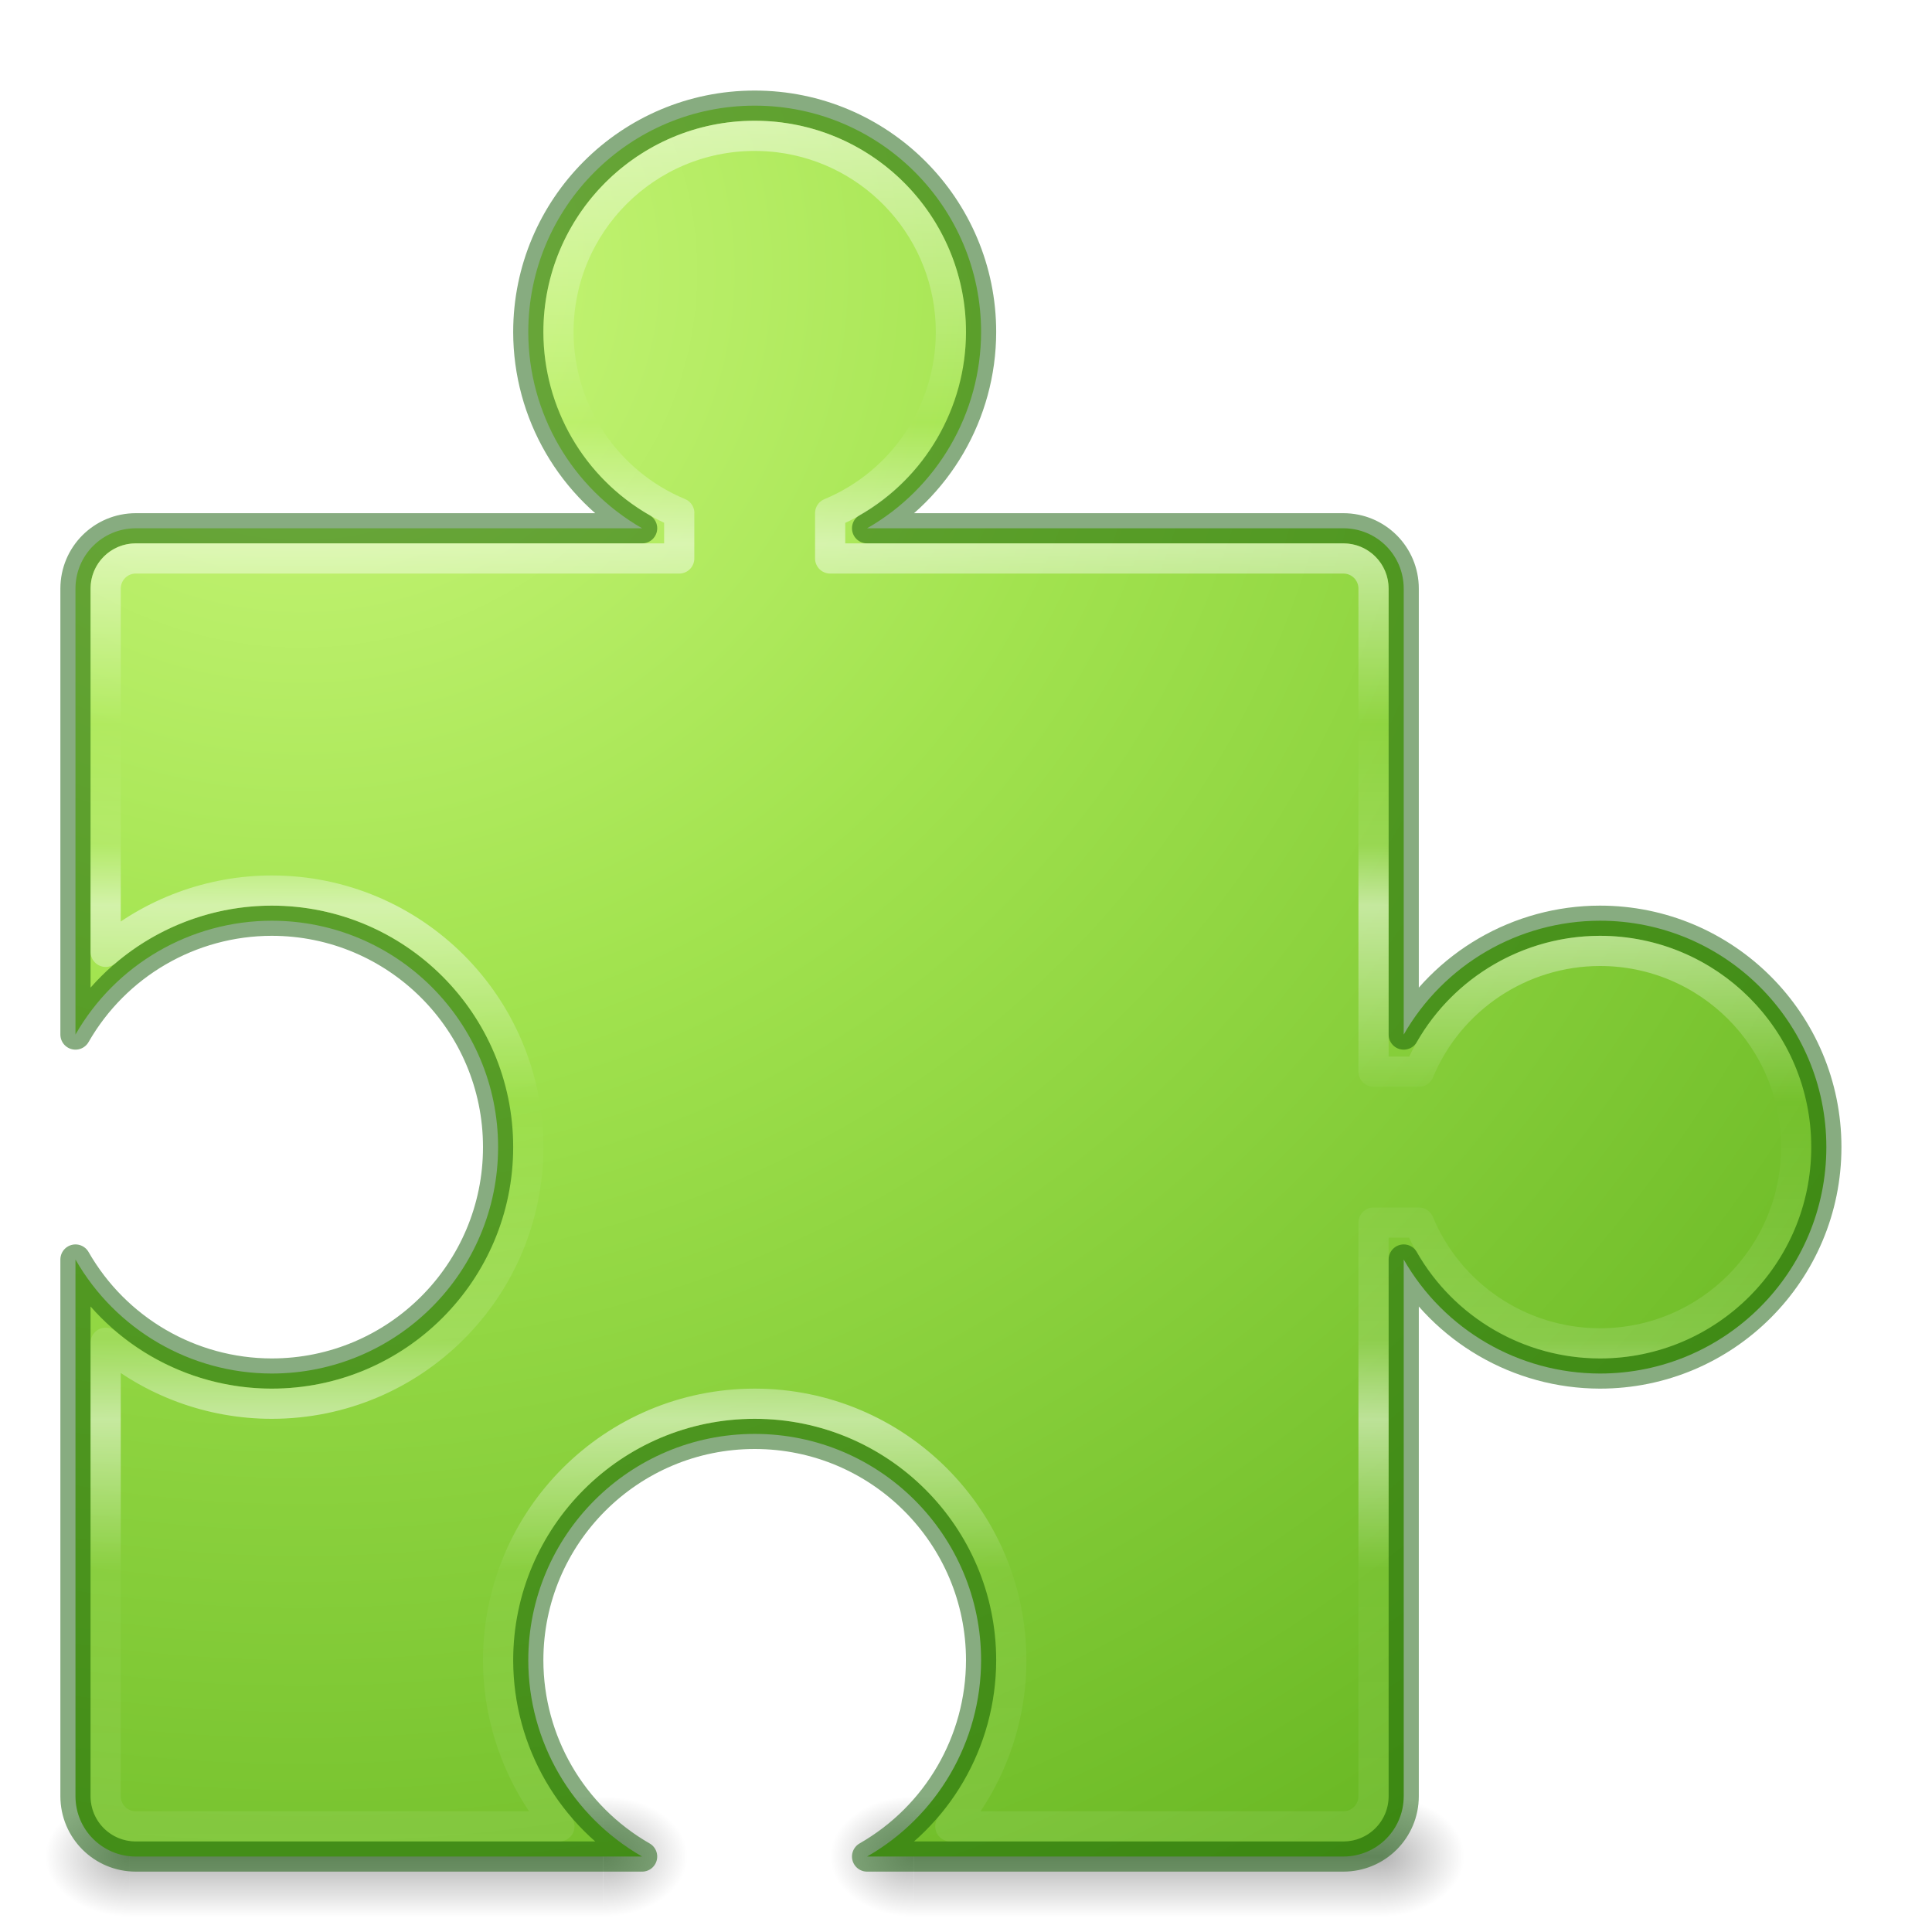
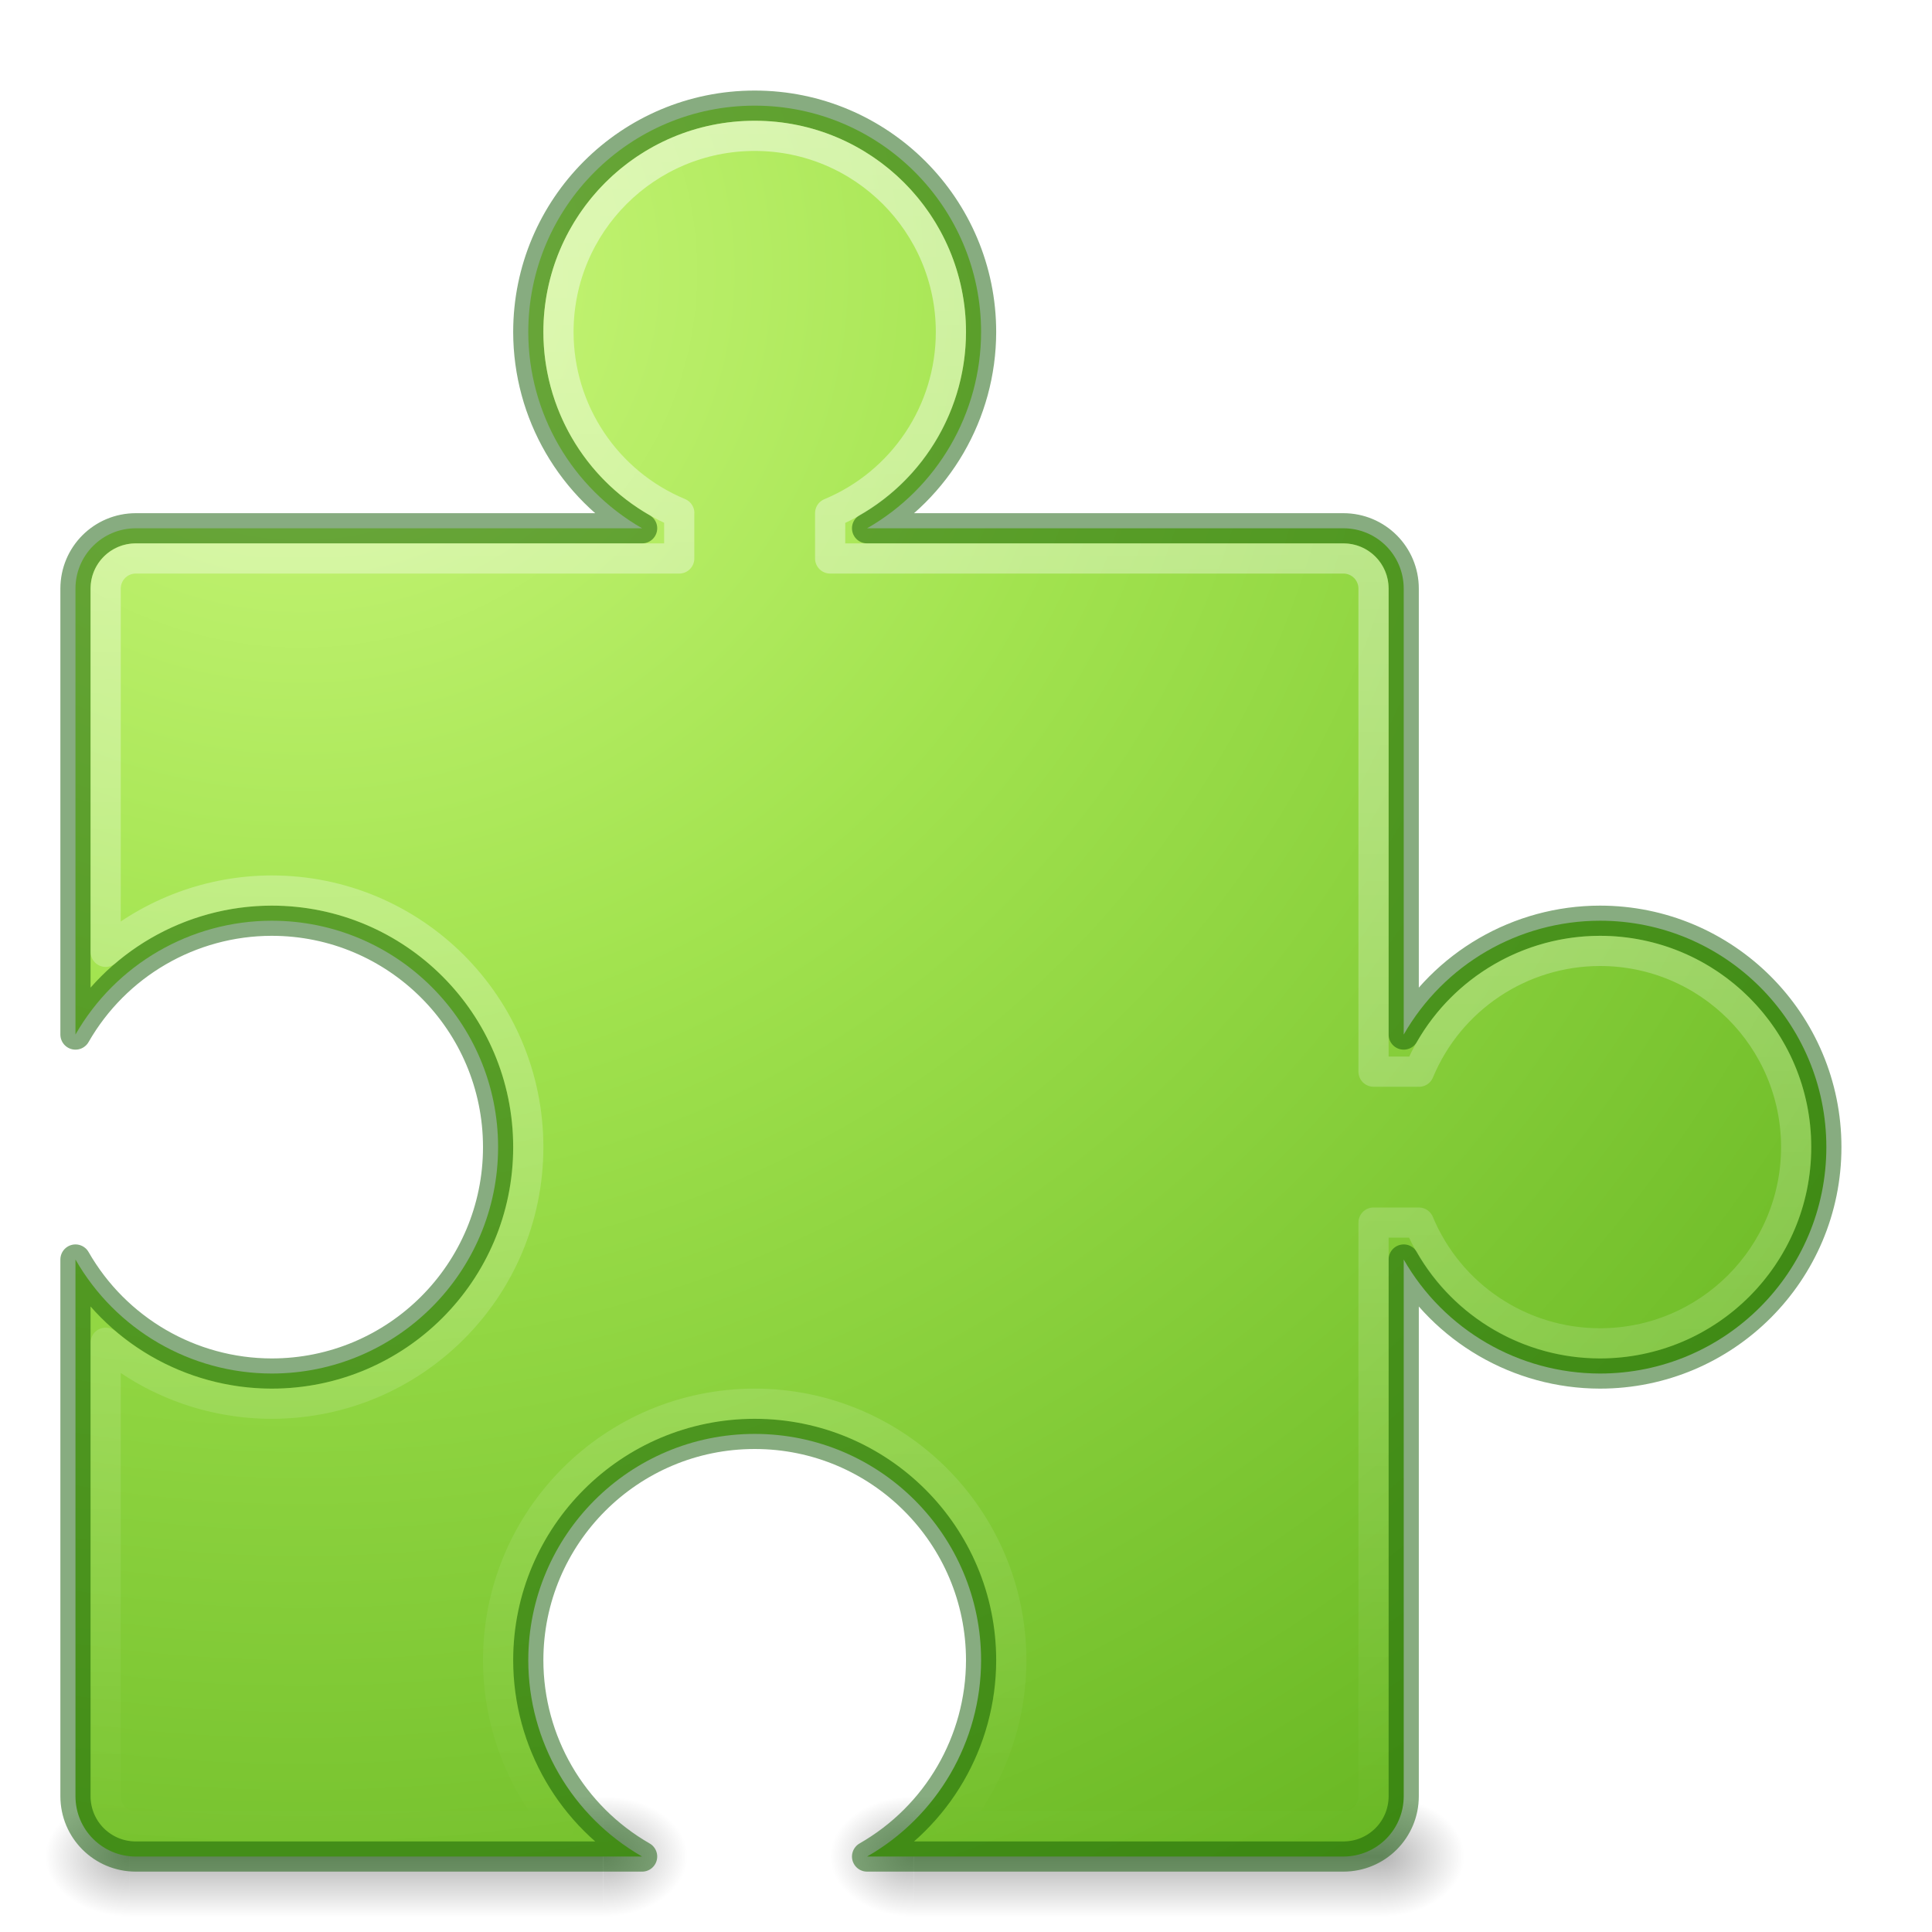
<svg xmlns="http://www.w3.org/2000/svg" xmlns:xlink="http://www.w3.org/1999/xlink" version="1.0" width="64" height="64" id="svg3783">
  <defs id="defs3785">
-     <linearGradient id="linearGradient4281">
-       <stop offset="0" style="stop-color:#ffffff;stop-opacity:1" id="stop4283" />
-       <stop id="stop4291" style="stop-color:#ffffff;stop-opacity:0" offset="0.175" />
-       <stop offset="0.245" style="stop-color:#ffffff;stop-opacity:1" id="stop4285" />
-       <stop id="stop4293" style="stop-color:#ffffff;stop-opacity:0" offset="0.35" />
-       <stop offset="0.42" style="stop-color:#ffffff;stop-opacity:0.203" id="stop4299" />
-       <stop offset="0.455" style="stop-color:#ffffff;stop-opacity:1" id="stop4295" />
-       <stop id="stop4297" style="stop-color:#ffffff;stop-opacity:0" offset="0.569" />
-       <stop offset="0.707" style="stop-color:#ffffff;stop-opacity:0.261" id="stop4307" />
-       <stop offset="0.753" style="stop-color:#ffffff;stop-opacity:1" id="stop4303" />
-       <stop id="stop4305" style="stop-color:#ffffff;stop-opacity:0.071;" offset="0.84" />
-       <stop offset="1" style="stop-color:#ffffff;stop-opacity:0.157" id="stop4287" />
-       <stop offset="1" style="stop-color:#ffffff;stop-opacity:0.392" id="stop4289" />
-     </linearGradient>
    <linearGradient id="linearGradient3702">
      <stop id="stop3704" style="stop-color:#000000;stop-opacity:0" offset="0" />
      <stop id="stop3710" style="stop-color:#000000;stop-opacity:1" offset="0.5" />
      <stop id="stop3706" style="stop-color:#000000;stop-opacity:0" offset="1" />
    </linearGradient>
    <linearGradient id="linearGradient3688">
      <stop id="stop3690" style="stop-color:#000000;stop-opacity:1" offset="0" />
      <stop id="stop3692" style="stop-color:#000000;stop-opacity:0" offset="1" />
+     </linearGradient>
+     <linearGradient id="linearGradient4222">
+       <stop id="stop4224" style="stop-color:#ffffff;stop-opacity:1" offset="0" />
+       <stop id="stop4226" style="stop-color:#ffffff;stop-opacity:0" offset="1" />
    </linearGradient>
    <radialGradient xlink:href="#linearGradient3688" id="radialGradient2470" gradientUnits="userSpaceOnUse" gradientTransform="matrix(2.003784,0,0,1.4,27.98813,-17.4)" cx="4.993" cy="43.5" fx="4.993" fy="43.5" r="2.5" />
    <radialGradient xlink:href="#linearGradient3688" id="radialGradient2472" gradientUnits="userSpaceOnUse" gradientTransform="matrix(2.003784,0,0,1.4,-20.01187,-104.4)" cx="4.993" cy="43.5" fx="4.993" fy="43.5" r="2.5" />
    <linearGradient xlink:href="#linearGradient3702" id="linearGradient2474" gradientUnits="userSpaceOnUse" x1="25.058" y1="47.028" x2="25.058" y2="39.999" />
    <radialGradient xlink:href="#linearGradient3688" id="radialGradient2476" gradientUnits="userSpaceOnUse" gradientTransform="matrix(2.003784,0,0,1.4,27.98813,-17.4)" cx="4.993" cy="43.5" fx="4.993" fy="43.5" r="2.5" />
    <radialGradient xlink:href="#linearGradient3688" id="radialGradient2478" gradientUnits="userSpaceOnUse" gradientTransform="matrix(2.003784,0,0,1.4,-20.01187,-104.4)" cx="4.993" cy="43.5" fx="4.993" fy="43.5" r="2.5" />
    <linearGradient xlink:href="#linearGradient3702" id="linearGradient2480" gradientUnits="userSpaceOnUse" x1="25.058" y1="47.028" x2="25.058" y2="39.999" />
    <linearGradient id="linearGradient3242-7-3-8-0-4-58-06">
      <stop offset="0" style="stop-color:#cdf87e;stop-opacity:1" id="stop3244-5-8-5-6-4-3-8" />
      <stop offset="0.262" style="stop-color:#a2e34f;stop-opacity:1" id="stop3246-9-5-1-5-3-0-7" />
      <stop offset="0.661" style="stop-color:#68b723;stop-opacity:1" id="stop3248-7-2-0-7-5-35-9" />
      <stop offset="1" style="stop-color:#1d7e0d;stop-opacity:1" id="stop3250-8-2-8-5-6-40-4" />
    </linearGradient>
    <radialGradient gradientTransform="matrix(-3.333333,1.0000002e-8,0,-3.166667,43.33333,37.5)" gradientUnits="userSpaceOnUse" r="30" fy="9" fx="10" cy="9" cx="10" id="radialGradient4210" xlink:href="#linearGradient3242-7-3-8-0-4-58-06" />
    <linearGradient y2="42.176" x2="24" y1="5.825" x1="24" gradientTransform="matrix(1.216216,0,0,1.540538,63.31082,-73.97295)" gradientUnits="userSpaceOnUse" id="linearGradient4324" xlink:href="#linearGradient4338" />
    <linearGradient id="linearGradient4338">
      <stop id="stop4340" style="stop-color:#ffffff;stop-opacity:1" offset="0" />
      <stop id="stop4342" style="stop-color:#ffffff;stop-opacity:0.235" offset="0" />
      <stop id="stop4344" style="stop-color:#ffffff;stop-opacity:0.157" offset="1" />
      <stop id="stop4346" style="stop-color:#ffffff;stop-opacity:0.392" offset="1" />
    </linearGradient>
-     <linearGradient gradientUnits="userSpaceOnUse" y2="61.125" x2="25" y1="4" x1="25" id="linearGradient4269" xlink:href="#linearGradient4281" />
+     <linearGradient gradientUnits="userSpaceOnUse" y2="61" x2="26" y1="3.774" x1="25.893" id="linearGradient4269" xlink:href="#linearGradient4222" />
  </defs>
  <g style="opacity:0.3" id="g3761" transform="matrix(0.5529486,0,0,0.5714286,24.73526,36.64286)">
    <rect style="fill:url(#radialGradient2470);fill-opacity:1;stroke:none" id="rect3763" y="40" x="38" height="7" width="5" />
    <rect style="fill:url(#radialGradient2472);fill-opacity:1;stroke:none" id="rect3765" transform="scale(-1,-1)" y="-47" x="-10" height="7" width="5" />
    <rect style="fill:url(#linearGradient2474);fill-opacity:1;stroke:none" id="rect3767" y="40" x="10" height="7" width="28" />
  </g>
  <g style="opacity:0.3" id="g3550" transform="matrix(0.5599207,0,0,0.5714286,-1.299603,36.64286)">
    <rect style="fill:url(#radialGradient2476);fill-opacity:1;stroke:none" id="rect3552" y="40" x="38" height="7" width="5" />
    <rect style="fill:url(#radialGradient2478);fill-opacity:1;stroke:none" id="rect3554" transform="scale(-1,-1)" y="-47" x="-10" height="7" width="5" />
    <rect style="fill:url(#linearGradient2480);fill-opacity:1;stroke:none" id="rect3556" y="40" x="10" height="7" width="28" />
  </g>
  <path id="rect4168" d="m 25,3.5 c -4.142,0 -7.5,3.358 -7.5,7.5 0.003,2.686 1.441,5.165 3.771,6.5 L 4.5,17.5 c -1.108,0 -2,0.892 -2,2 l 0,14.771 C 3.835,31.941 6.314,30.503 9,30.5 c 4.142,0 7.5,3.358 7.5,7.5 0,4.142 -3.358,7.5 -7.5,7.5 C 6.313,45.496 3.834,44.055 2.5,41.723 L 2.5,59.5 c 0,1.108 0.892,2 2,2 l 16.771,0 C 18.941,60.165 17.503,57.686 17.5,55 c 0,-4.142 3.358,-7.5 7.5,-7.5 4.142,0 7.5,3.358 7.5,7.5 -0.004,2.687 -1.445,5.166 -3.777,6.5 L 44.5,61.5 c 1.108,0 2,-0.892 2,-2 l 0,-17.777 c 1.334,2.333 3.813,3.773 6.5,3.777 4.142,0 7.5,-3.358 7.5,-7.5 0,-4.142 -3.358,-7.5 -7.5,-7.5 -2.686,0.003 -5.165,1.441 -6.5,3.771 L 46.5,19.5 c 0,-1.108 -0.892,-2 -2,-2 l -15.777,0 C 31.055,16.166 32.496,13.687 32.5,11 32.5,6.858 29.142,3.5 25,3.5 Z" style="opacity:1;fill:url(#radialGradient4210);fill-opacity:1;stroke:#0f5a00;stroke-width:1;stroke-linejoin:round;stroke-miterlimit:4;stroke-dasharray:none;stroke-opacity:0.498" />
-   <path id="rect4214" d="m 25,4.5 c -3.59,0 -6.5,2.91 -6.5,6.5 0.003,2.622 1.581,4.986 4.002,5.994 -1.3e-5,0.002 -0.002,0.004 -0.002,0.006 l 0,1.5 -18,0 c -0.554,0 -1,0.446 -1,1 l 0,12.031 C 5.034,30.223 6.984,29.503 9,29.5 c 4.694,0 8.5,3.806 8.5,8.5 0,4.694 -3.806,8.5 -8.5,8.5 -2.015,-7.6e-5 -3.964,-0.716 -5.5,-2.02 L 3.5,59.5 c 0,0.554 0.446,1 1,1 l 14.031,0 C 17.223,58.966 16.503,57.016 16.5,55 c 0,-4.694 3.806,-8.5 8.5,-8.5 4.694,0 8.5,3.806 8.5,8.5 -7.6e-5,2.015 -0.716,3.964 -2.02,5.5 L 44.5,60.5 c 0.554,0 1,-0.446 1,-1 l 0,-19 1.5,0 0.002,0 c 1.009,2.422 3.375,3.999 5.998,4 3.59,0 6.5,-2.91 6.5,-6.5 0,-3.59 -2.91,-6.5 -6.5,-6.5 -2.622,0.003 -4.986,1.581 -5.994,4.002 C 47.004,35.502 47.002,35.5 47,35.5 l -1.5,0 0,-16 c 0,-0.554 -0.446,-1 -1,-1 l -17,0 0,-1.5 0,-0.002 C 29.922,15.989 31.499,13.623 31.5,11 31.5,7.682 29.014,4.945 25.804,4.549 25.541,4.517 25.272,4.5 25,4.5 Z" style="opacity:1;fill:none;fill-opacity:1;stroke:url(#linearGradient4269);stroke-width:1;stroke-linejoin:round;stroke-miterlimit:4;stroke-dasharray:none;stroke-opacity:0.498" />
+   <path id="rect4214" d="M 25 4.5 A 6.5 6.5 0 0 0 18.5 11 A 6.5 6.5 0 0 0 22.502 16.994 C 22.502 16.996 22.5 16.998 22.5 17 L 22.5 18.5 L 4.5 18.5 C 3.946 18.5 3.5 18.946 3.5 19.5 L 3.5 31.531 A 8.5 8.5 0 0 1 9 29.5 A 8.5 8.5 0 0 1 17.5 38 A 8.5 8.5 0 0 1 9 46.5 A 8.5 8.5 0 0 1 3.5 44.48 L 3.5 59.5 C 3.5 60.054 3.946 60.5 4.5 60.5 L 18.531 60.5 A 8.5 8.5 0 0 1 16.5 55 A 8.5 8.5 0 0 1 25 46.5 A 8.5 8.5 0 0 1 33.5 55 A 8.5 8.5 0 0 1 31.48 60.5 L 44.5 60.5 C 45.054 60.5 45.5 60.054 45.5 59.5 L 45.5 40.5 L 47 40.5 L 47.002 40.5 A 6.5 6.5 0 0 0 53 44.5 A 6.5 6.5 0 0 0 59.5 38 A 6.5 6.5 0 0 0 53 31.5 A 6.5 6.5 0 0 0 47.006 35.502 C 47.004 35.502 47.002 35.5 47 35.5 L 45.5 35.5 L 45.5 19.5 C 45.5 18.946 45.054 18.5 44.5 18.5 L 27.5 18.5 L 27.5 17 L 27.5 16.998 A 6.5 6.5 0 0 0 31.5 11 A 6.5 6.5 0 0 0 25 4.5 z " style="opacity:1;fill:none;fill-opacity:1;stroke:url(#linearGradient4269);stroke-width:1;stroke-linejoin:round;stroke-miterlimit:4;stroke-dasharray:none;stroke-opacity:0.498" />
  <path d="m 115,-8.5 -45,0 0,-57 45,0 z" id="rect6741-1-8" style="fill:none;stroke:url(#linearGradient4324);stroke-width:1;stroke-linecap:round;stroke-linejoin:miter;stroke-miterlimit:4;stroke-dasharray:none;stroke-dashoffset:0;stroke-opacity:1" />
</svg>
